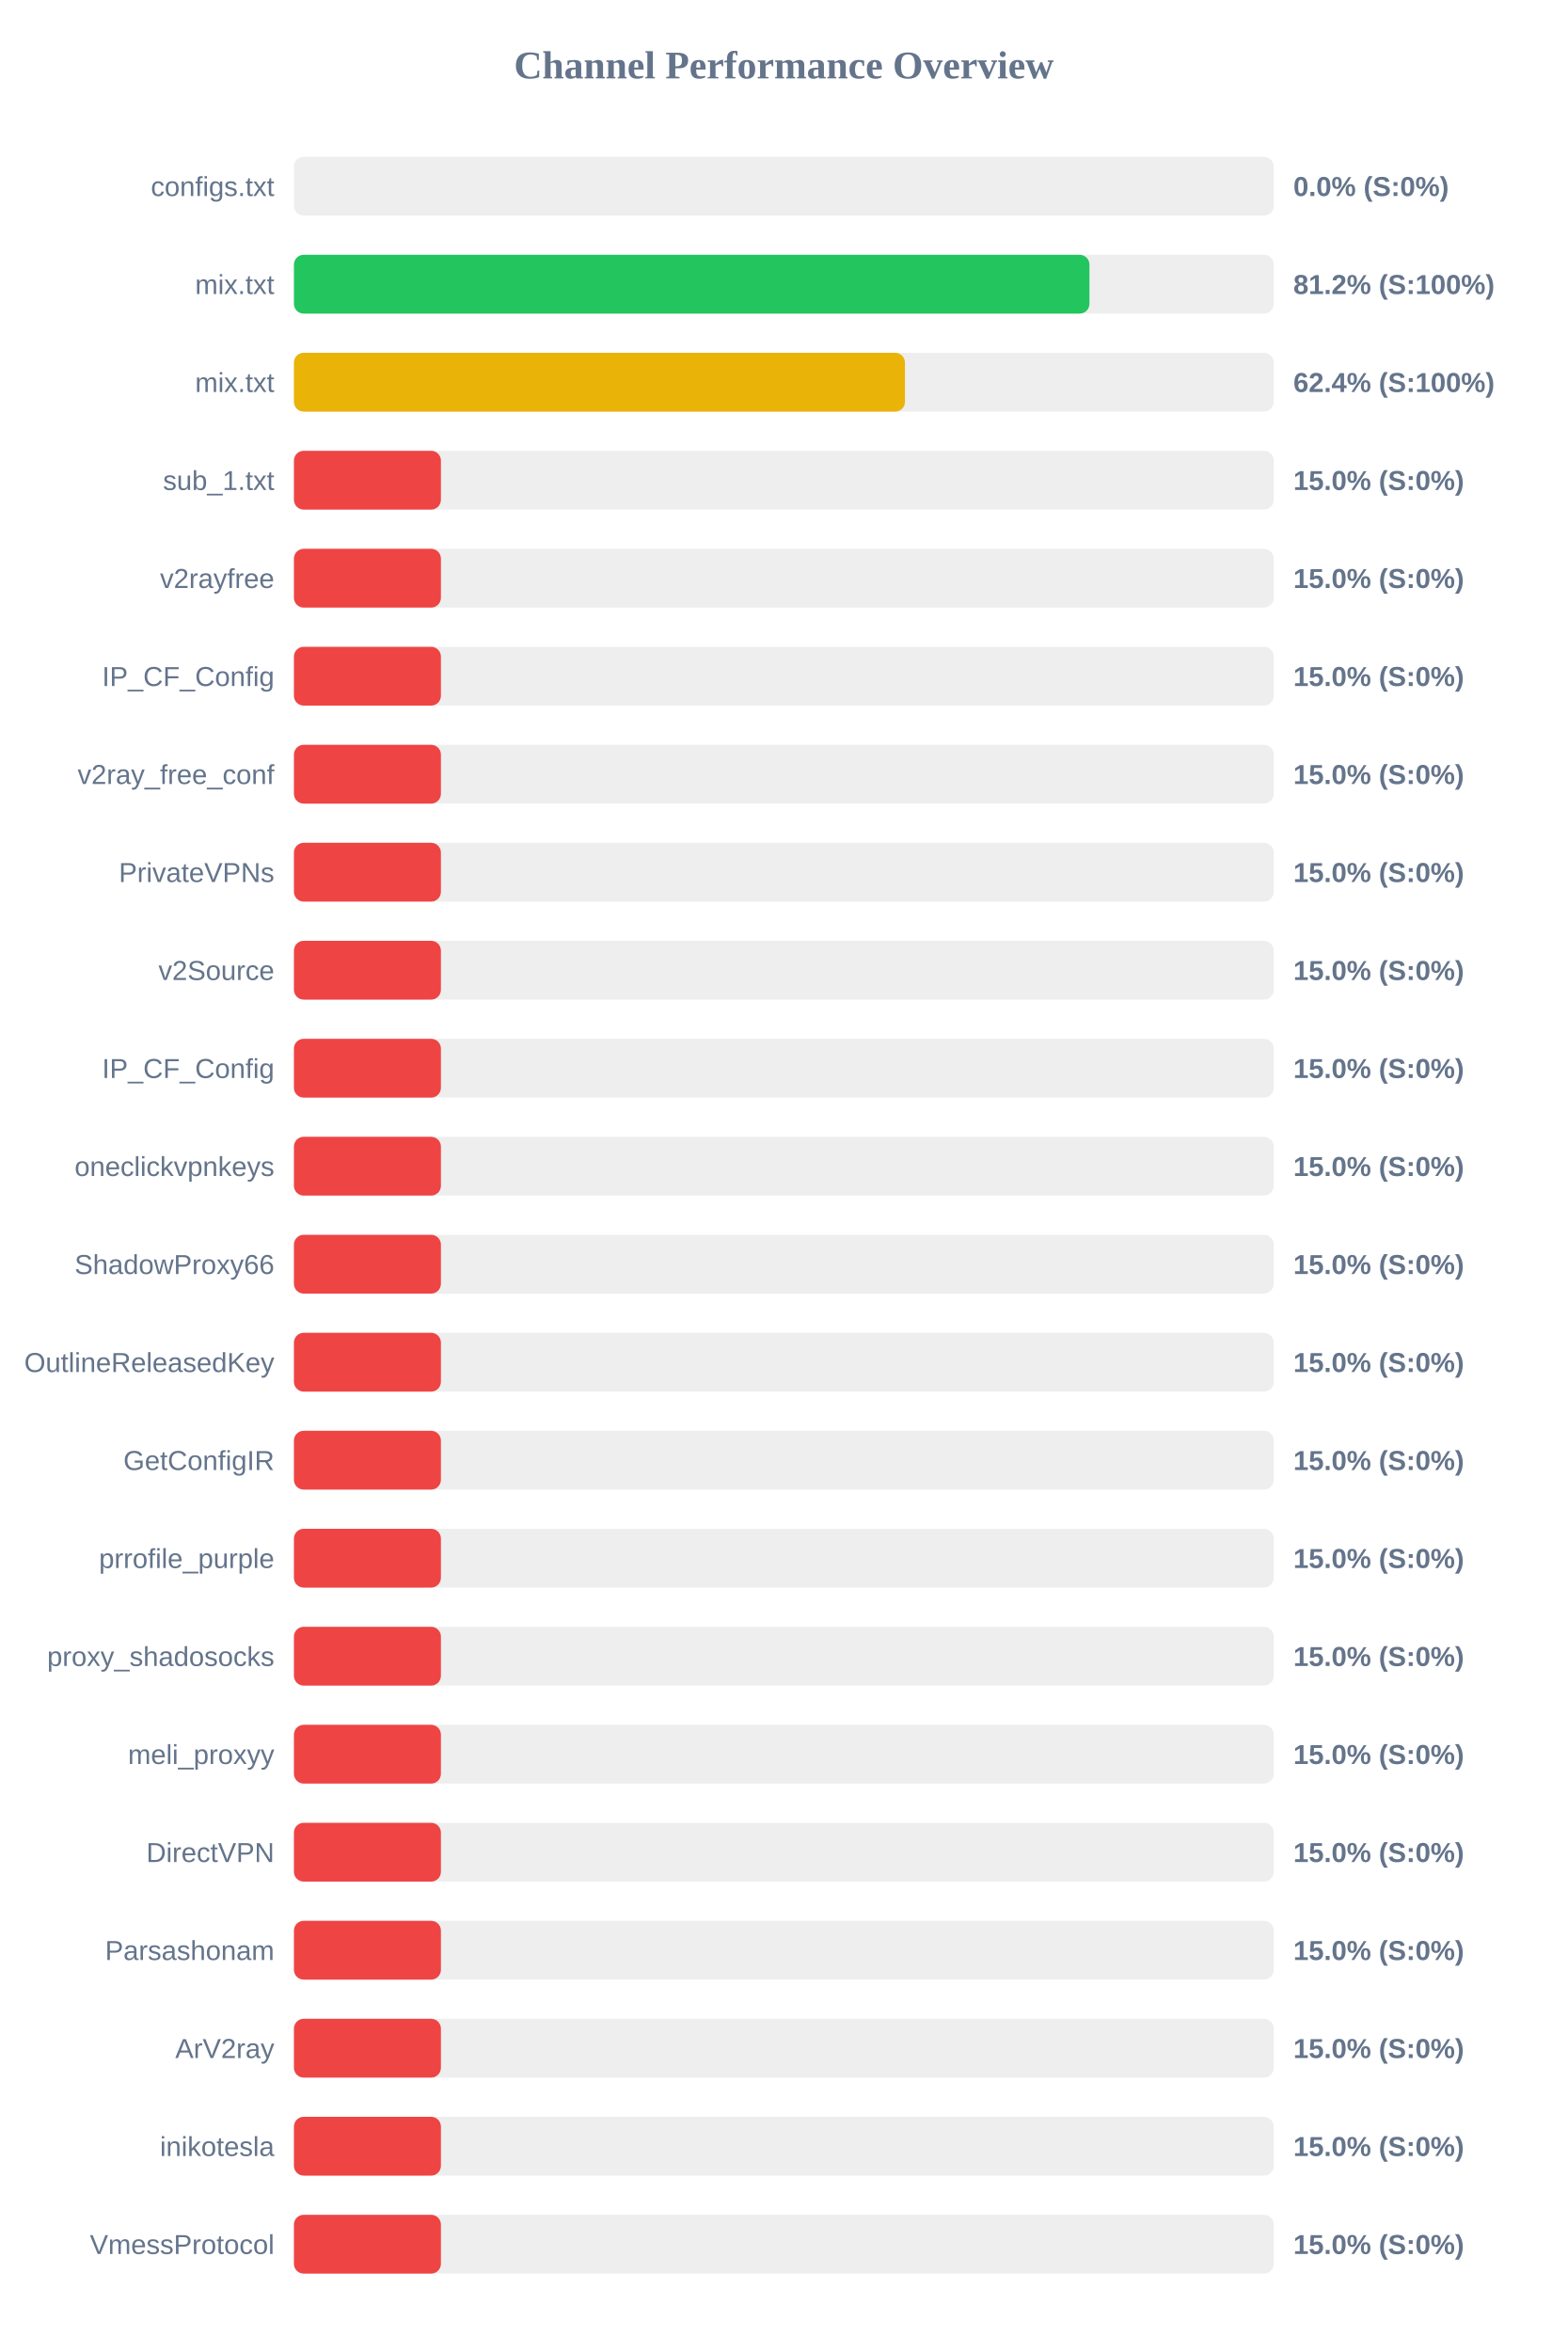
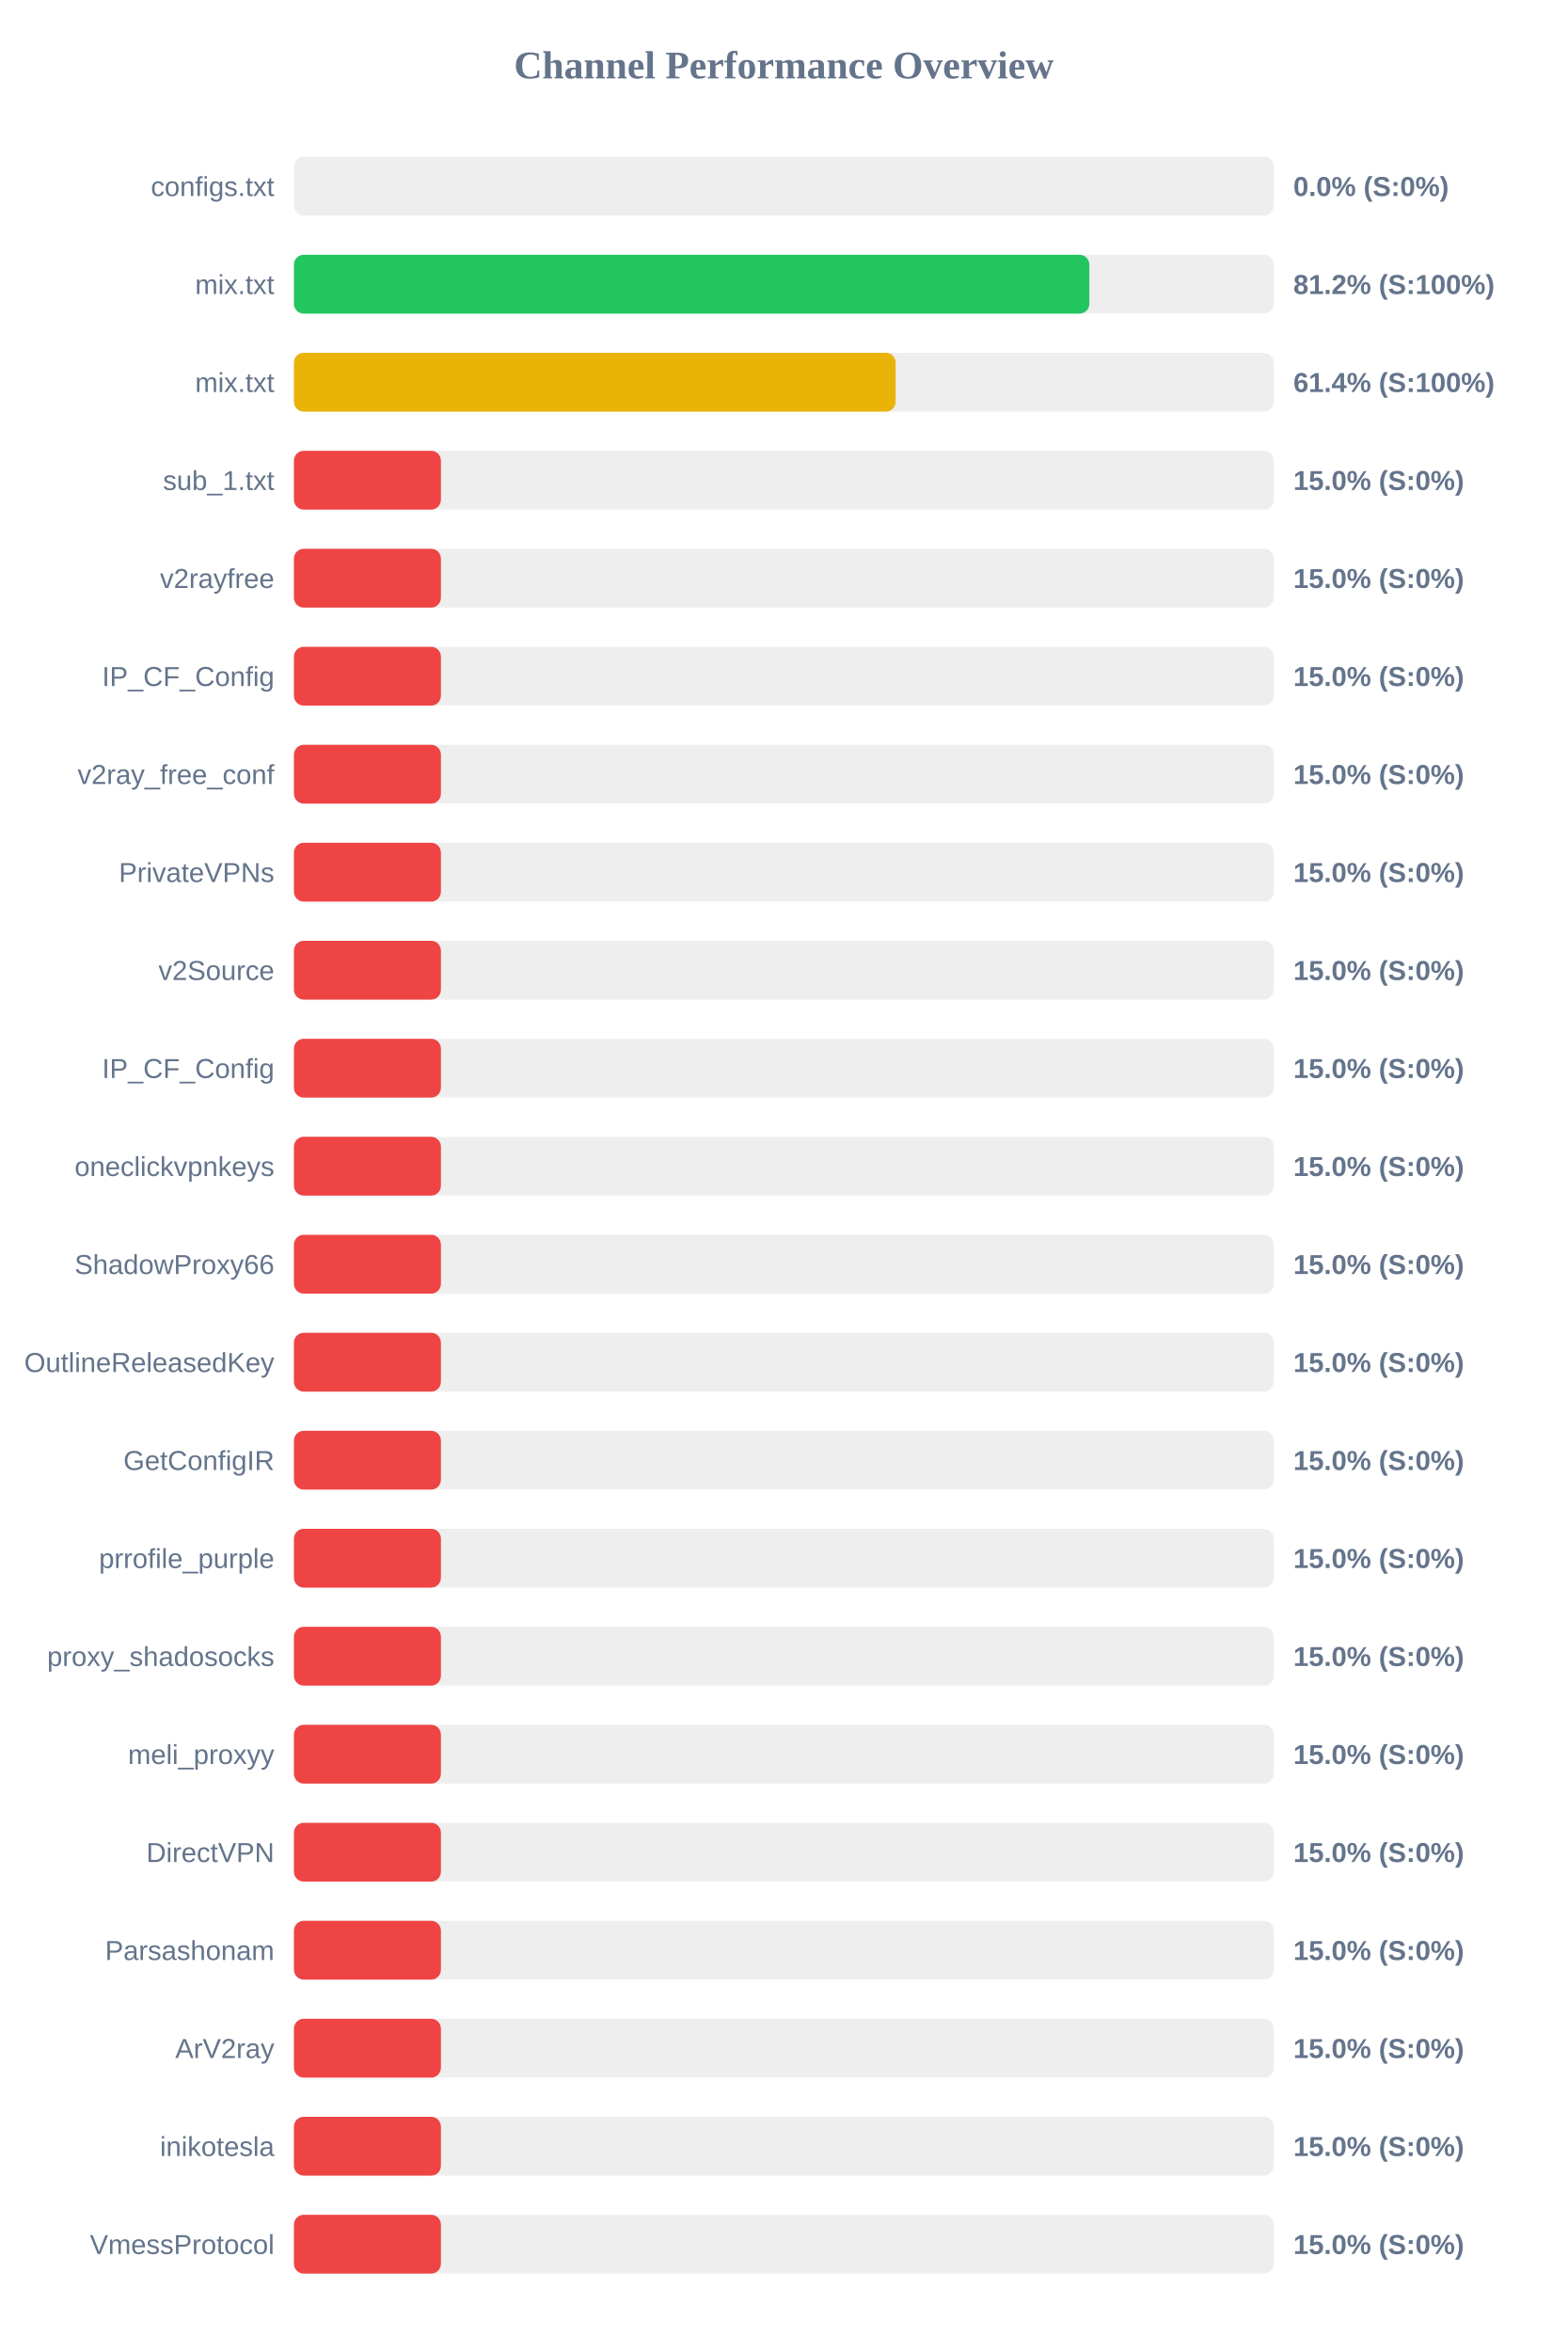
<svg xmlns="http://www.w3.org/2000/svg" width="800" height="1200" version="1.1">
  <style>
        .row { font: 14px Arial; fill: #64748b; }
        .score { font: bold 14px Arial; fill: #64748b; }
    </style>
  <text x="400" y="40" text-anchor="middle" font-size="20px" font-weight="bold" fill="#64748b">Channel Performance Overview</text>
  <rect x="150" y="80" width="500" height="30" fill="#eee" rx="5" />
  <rect x="150" y="80" width="0.0" height="30" fill="#ef4444" rx="5" />
  <text x="140" y="100" text-anchor="end" class="row">configs.txt</text>
  <text x="660" y="100" text-anchor="start" class="score">0.0% (S:0%)</text>
  <rect x="150" y="130" width="500" height="30" fill="#eee" rx="5" />
-   <rect x="150" y="130" width="405.95" height="30" fill="#22c55e" rx="5" />
+   <rect x="150" y="130" width="405.9" height="30" fill="#22c55e" rx="5" />
  <text x="140" y="150" text-anchor="end" class="row">mix.txt</text>
  <text x="660" y="150" text-anchor="start" class="score">81.2% (S:100%)</text>
  <rect x="150" y="180" width="500" height="30" fill="#eee" rx="5" />
-   <rect x="150" y="180" width="311.8" height="30" fill="#eab308" rx="5" />
+   <rect x="150" y="180" width="307.05" height="30" fill="#eab308" rx="5" />
  <text x="140" y="200" text-anchor="end" class="row">mix.txt</text>
-   <text x="660" y="200" text-anchor="start" class="score">62.4% (S:100%)</text>
+   <text x="660" y="200" text-anchor="start" class="score">61.4% (S:100%)</text>
  <rect x="150" y="230" width="500" height="30" fill="#eee" rx="5" />
  <rect x="150" y="230" width="75.0" height="30" fill="#ef4444" rx="5" />
  <text x="140" y="250" text-anchor="end" class="row">sub_1.txt</text>
  <text x="660" y="250" text-anchor="start" class="score">15.0% (S:0%)</text>
  <rect x="150" y="280" width="500" height="30" fill="#eee" rx="5" />
  <rect x="150" y="280" width="75.0" height="30" fill="#ef4444" rx="5" />
  <text x="140" y="300" text-anchor="end" class="row">v2rayfree</text>
  <text x="660" y="300" text-anchor="start" class="score">15.0% (S:0%)</text>
  <rect x="150" y="330" width="500" height="30" fill="#eee" rx="5" />
  <rect x="150" y="330" width="75.0" height="30" fill="#ef4444" rx="5" />
  <text x="140" y="350" text-anchor="end" class="row">IP_CF_Config</text>
  <text x="660" y="350" text-anchor="start" class="score">15.0% (S:0%)</text>
  <rect x="150" y="380" width="500" height="30" fill="#eee" rx="5" />
  <rect x="150" y="380" width="75.0" height="30" fill="#ef4444" rx="5" />
  <text x="140" y="400" text-anchor="end" class="row">v2ray_free_conf</text>
  <text x="660" y="400" text-anchor="start" class="score">15.0% (S:0%)</text>
  <rect x="150" y="430" width="500" height="30" fill="#eee" rx="5" />
  <rect x="150" y="430" width="75.0" height="30" fill="#ef4444" rx="5" />
  <text x="140" y="450" text-anchor="end" class="row">PrivateVPNs</text>
  <text x="660" y="450" text-anchor="start" class="score">15.0% (S:0%)</text>
  <rect x="150" y="480" width="500" height="30" fill="#eee" rx="5" />
  <rect x="150" y="480" width="75.0" height="30" fill="#ef4444" rx="5" />
  <text x="140" y="500" text-anchor="end" class="row">v2Source</text>
  <text x="660" y="500" text-anchor="start" class="score">15.0% (S:0%)</text>
  <rect x="150" y="530" width="500" height="30" fill="#eee" rx="5" />
  <rect x="150" y="530" width="75.0" height="30" fill="#ef4444" rx="5" />
  <text x="140" y="550" text-anchor="end" class="row">IP_CF_Config</text>
  <text x="660" y="550" text-anchor="start" class="score">15.0% (S:0%)</text>
  <rect x="150" y="580" width="500" height="30" fill="#eee" rx="5" />
  <rect x="150" y="580" width="75.0" height="30" fill="#ef4444" rx="5" />
  <text x="140" y="600" text-anchor="end" class="row">oneclickvpnkeys</text>
  <text x="660" y="600" text-anchor="start" class="score">15.0% (S:0%)</text>
  <rect x="150" y="630" width="500" height="30" fill="#eee" rx="5" />
  <rect x="150" y="630" width="75.0" height="30" fill="#ef4444" rx="5" />
  <text x="140" y="650" text-anchor="end" class="row">ShadowProxy66</text>
  <text x="660" y="650" text-anchor="start" class="score">15.0% (S:0%)</text>
  <rect x="150" y="680" width="500" height="30" fill="#eee" rx="5" />
  <rect x="150" y="680" width="75.0" height="30" fill="#ef4444" rx="5" />
  <text x="140" y="700" text-anchor="end" class="row">OutlineReleasedKey</text>
  <text x="660" y="700" text-anchor="start" class="score">15.0% (S:0%)</text>
  <rect x="150" y="730" width="500" height="30" fill="#eee" rx="5" />
  <rect x="150" y="730" width="75.0" height="30" fill="#ef4444" rx="5" />
  <text x="140" y="750" text-anchor="end" class="row">GetConfigIR</text>
  <text x="660" y="750" text-anchor="start" class="score">15.0% (S:0%)</text>
  <rect x="150" y="780" width="500" height="30" fill="#eee" rx="5" />
  <rect x="150" y="780" width="75.0" height="30" fill="#ef4444" rx="5" />
  <text x="140" y="800" text-anchor="end" class="row">prrofile_purple</text>
  <text x="660" y="800" text-anchor="start" class="score">15.0% (S:0%)</text>
  <rect x="150" y="830" width="500" height="30" fill="#eee" rx="5" />
  <rect x="150" y="830" width="75.0" height="30" fill="#ef4444" rx="5" />
  <text x="140" y="850" text-anchor="end" class="row">proxy_shadosocks</text>
  <text x="660" y="850" text-anchor="start" class="score">15.0% (S:0%)</text>
  <rect x="150" y="880" width="500" height="30" fill="#eee" rx="5" />
  <rect x="150" y="880" width="75.0" height="30" fill="#ef4444" rx="5" />
  <text x="140" y="900" text-anchor="end" class="row">meli_proxyy</text>
  <text x="660" y="900" text-anchor="start" class="score">15.0% (S:0%)</text>
  <rect x="150" y="930" width="500" height="30" fill="#eee" rx="5" />
  <rect x="150" y="930" width="75.0" height="30" fill="#ef4444" rx="5" />
  <text x="140" y="950" text-anchor="end" class="row">DirectVPN</text>
  <text x="660" y="950" text-anchor="start" class="score">15.0% (S:0%)</text>
  <rect x="150" y="980" width="500" height="30" fill="#eee" rx="5" />
  <rect x="150" y="980" width="75.0" height="30" fill="#ef4444" rx="5" />
  <text x="140" y="1000" text-anchor="end" class="row">Parsashonam</text>
  <text x="660" y="1000" text-anchor="start" class="score">15.0% (S:0%)</text>
  <rect x="150" y="1030" width="500" height="30" fill="#eee" rx="5" />
  <rect x="150" y="1030" width="75.0" height="30" fill="#ef4444" rx="5" />
  <text x="140" y="1050" text-anchor="end" class="row">ArV2ray</text>
  <text x="660" y="1050" text-anchor="start" class="score">15.0% (S:0%)</text>
  <rect x="150" y="1080" width="500" height="30" fill="#eee" rx="5" />
  <rect x="150" y="1080" width="75.0" height="30" fill="#ef4444" rx="5" />
  <text x="140" y="1100" text-anchor="end" class="row">inikotesla</text>
  <text x="660" y="1100" text-anchor="start" class="score">15.0% (S:0%)</text>
  <rect x="150" y="1130" width="500" height="30" fill="#eee" rx="5" />
  <rect x="150" y="1130" width="75.0" height="30" fill="#ef4444" rx="5" />
  <text x="140" y="1150" text-anchor="end" class="row">VmessProtocol</text>
  <text x="660" y="1150" text-anchor="start" class="score">15.0% (S:0%)</text>
</svg>
